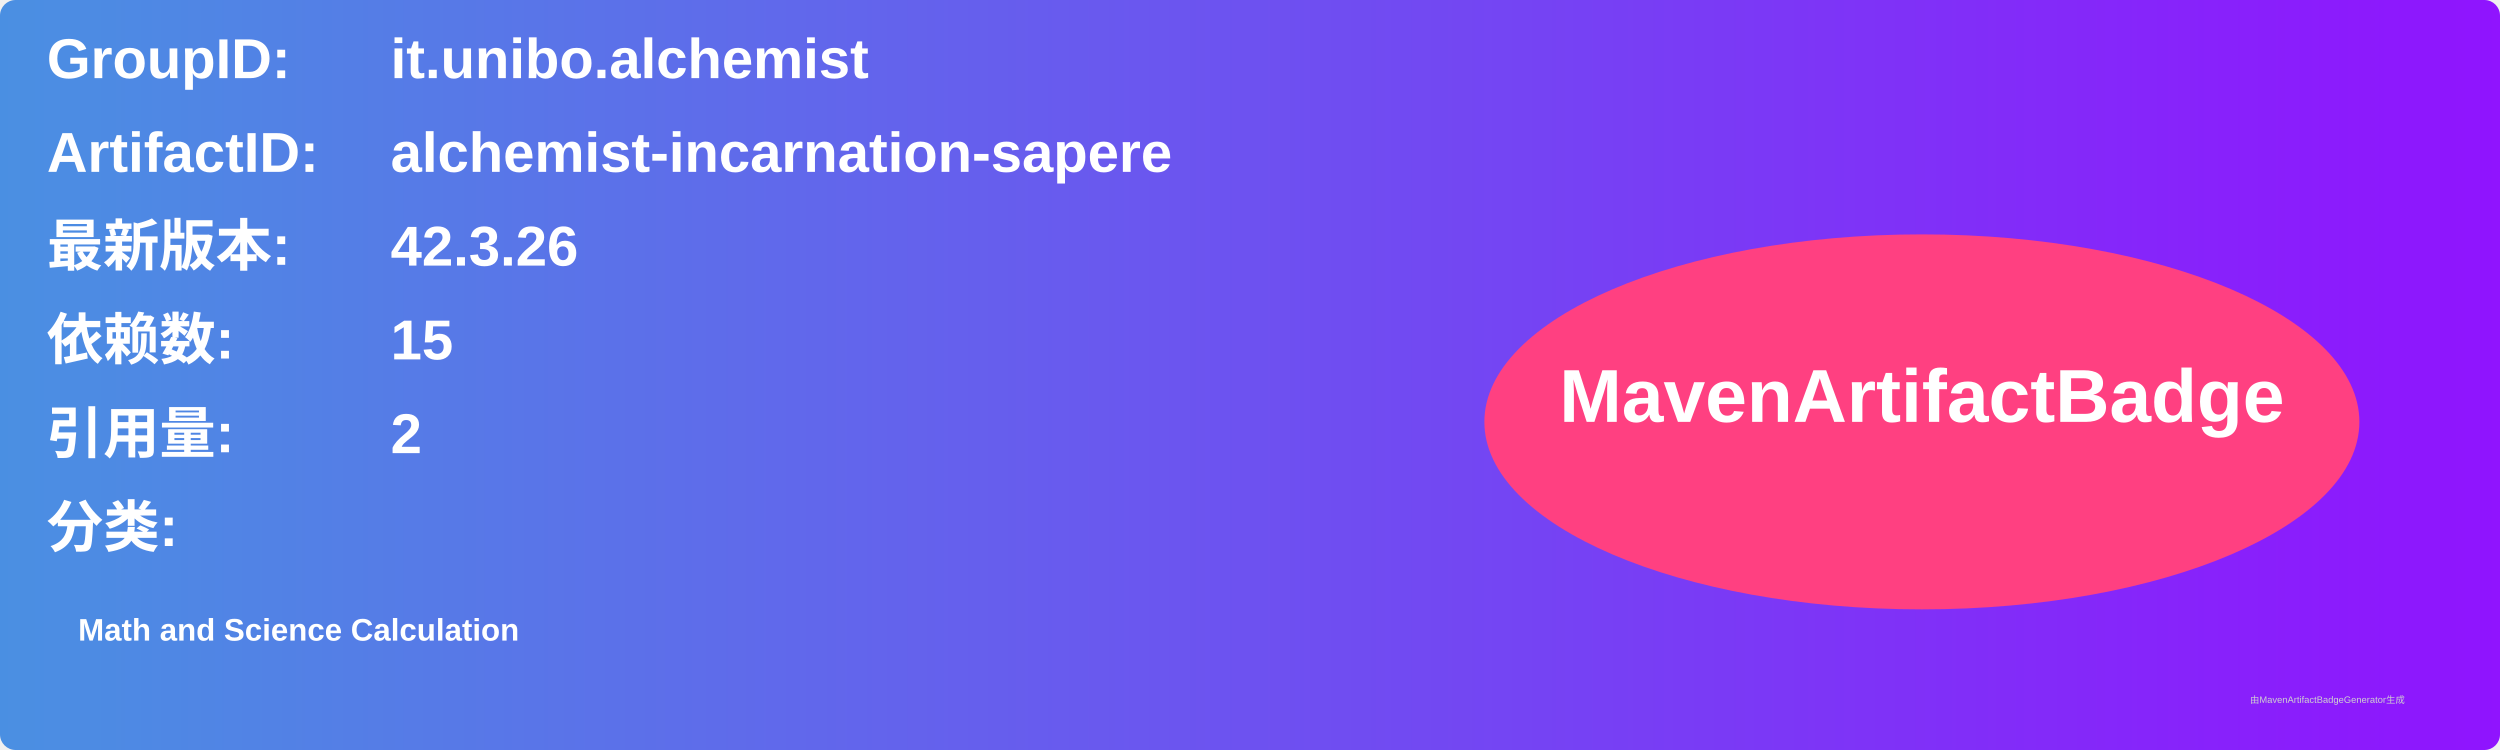
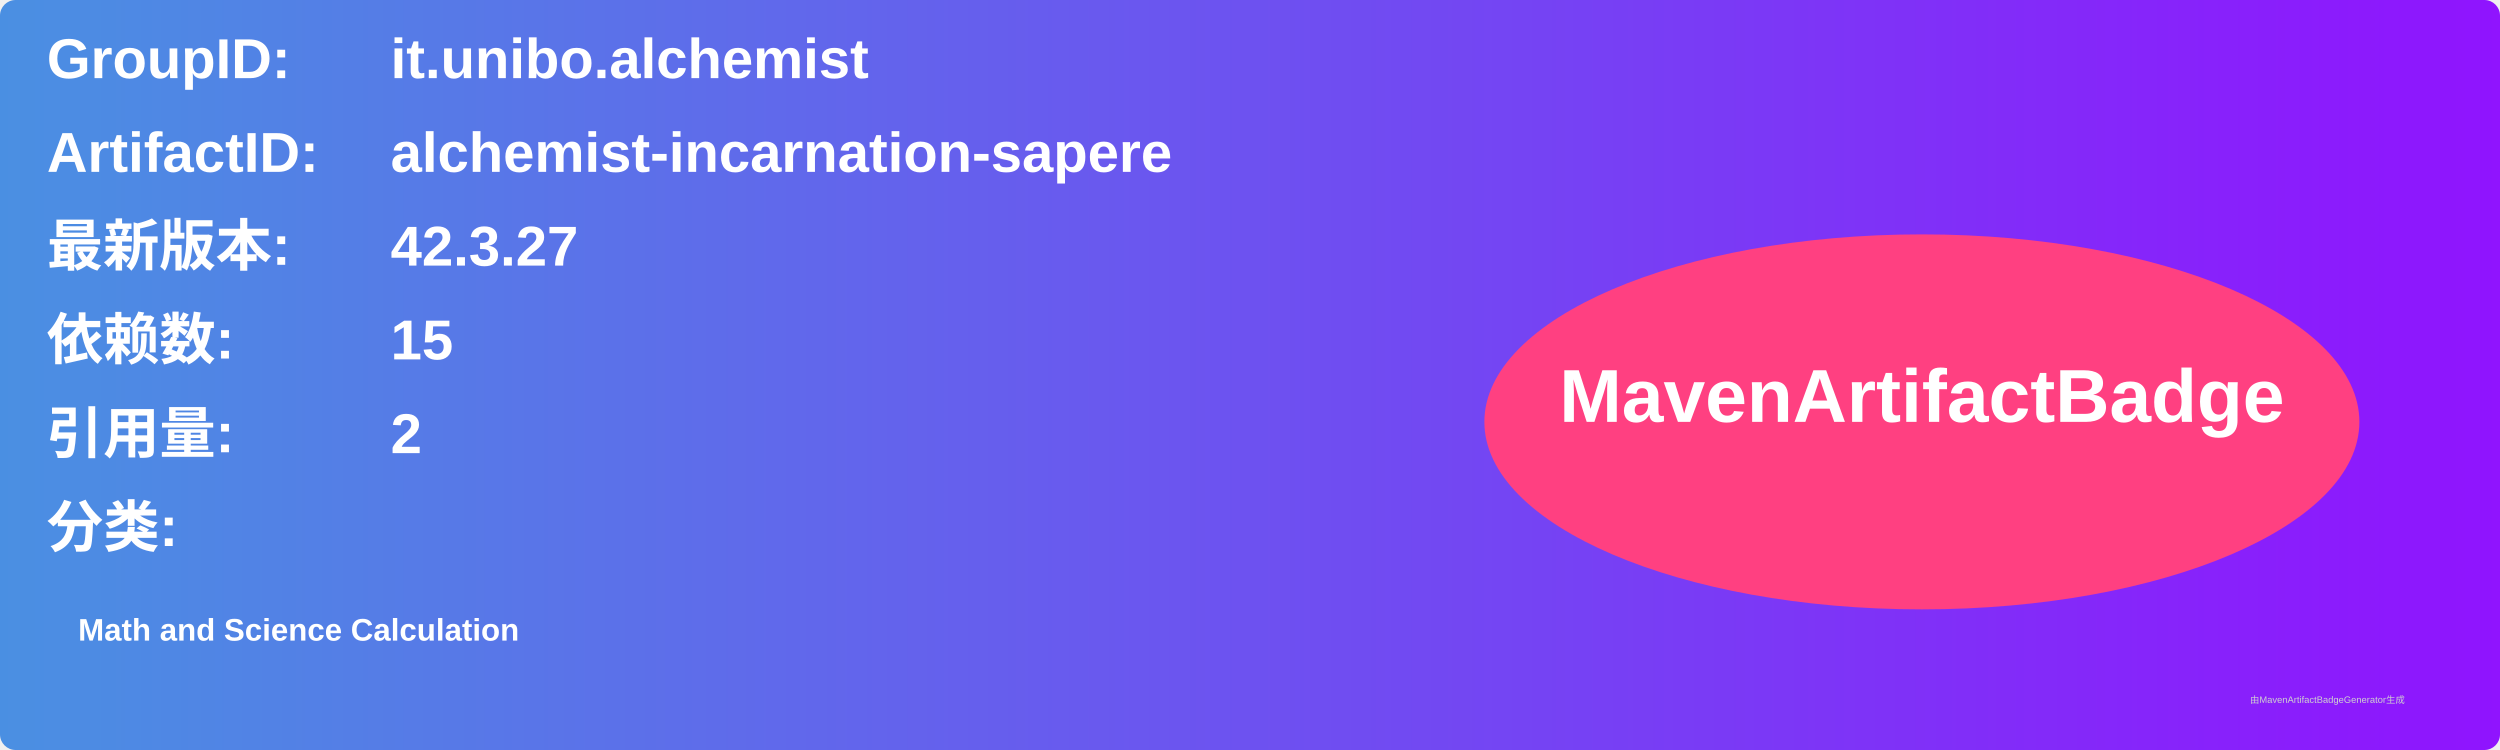
<svg xmlns="http://www.w3.org/2000/svg" width="800" height="240" viewBox="0 0 800 240">
  <linearGradient id="grad" x1="0%" y1="0%" x2="100%" y2="0%">
    <stop offset="0%" stop-color="#4a90e2" />
    <stop offset="100%" stop-color="#9013fe" />
  </linearGradient>
  <rect width="100%" height="100%" rx="5" ry="5" fill="url(#grad)" />
  <g transform="translate(15, 15)">
    <text x="0" y="10" font-family="Arial" font-size="18" fill="white" font-weight="bold" width="260">GroupID:</text>
    <text x="110" y="10" font-family="Arial" font-size="18" fill="white" font-weight="bold" width="460">it.unibo.alchemist</text>
    <text x="0" y="40" font-family="Arial" font-size="18" fill="white" font-weight="bold" width="260">ArtifactID:</text>
    <text x="110" y="40" font-family="Arial" font-size="18" fill="white" font-weight="bold" width="460">alchemist-incarnation-sapere</text>
    <text x="0" y="70" font-family="Arial" font-size="18" fill="white" font-weight="bold">最新版本:</text>
    <text x="110" y="70" font-family="Arial" font-size="18" fill="white" font-weight="bold">
-       <tspan font-weight="bold">42.3.26</tspan>
+       <tspan font-weight="bold">42.3.27</tspan>
    </text>
    <text x="0" y="100" font-family="Arial" font-size="18" fill="white" font-weight="bold">依赖数: </text>
    <text x="110" y="100" font-family="Arial" font-size="18" fill="white">
      <tspan font-weight="bold">15</tspan>
    </text>
    <text x="0" y="130" font-family="Arial" font-size="18" fill="white" font-weight="bold">引用量: </text>
    <text x="110" y="130" font-family="Arial" font-size="18" fill="white">
      <tspan font-weight="bold">2</tspan>
    </text>
    <text x="0" y="160" font-family="Arial" font-size="18" fill="white" font-weight="bold">分类:</text>
    <text x="10" y="190" font-family="Arial" font-size="10" fill="white">
      <tspan font-weight="bold">Math and Science Calculation</tspan>
    </text>
    <ellipse cx="600" cy="120" rx="140" ry="60" fill="#ff4081" />
    <text x="600" y="120" text-anchor="middle" font-family="Arial" font-size="24" fill="white" font-weight="bold">MavenArtifactBadge</text>
  </g>
  <text x="720" y="225" font-family="Arial" font-size="3" fill="#d0d0d0">由MavenArtifactBadgeGenerator生成</text>
</svg>
